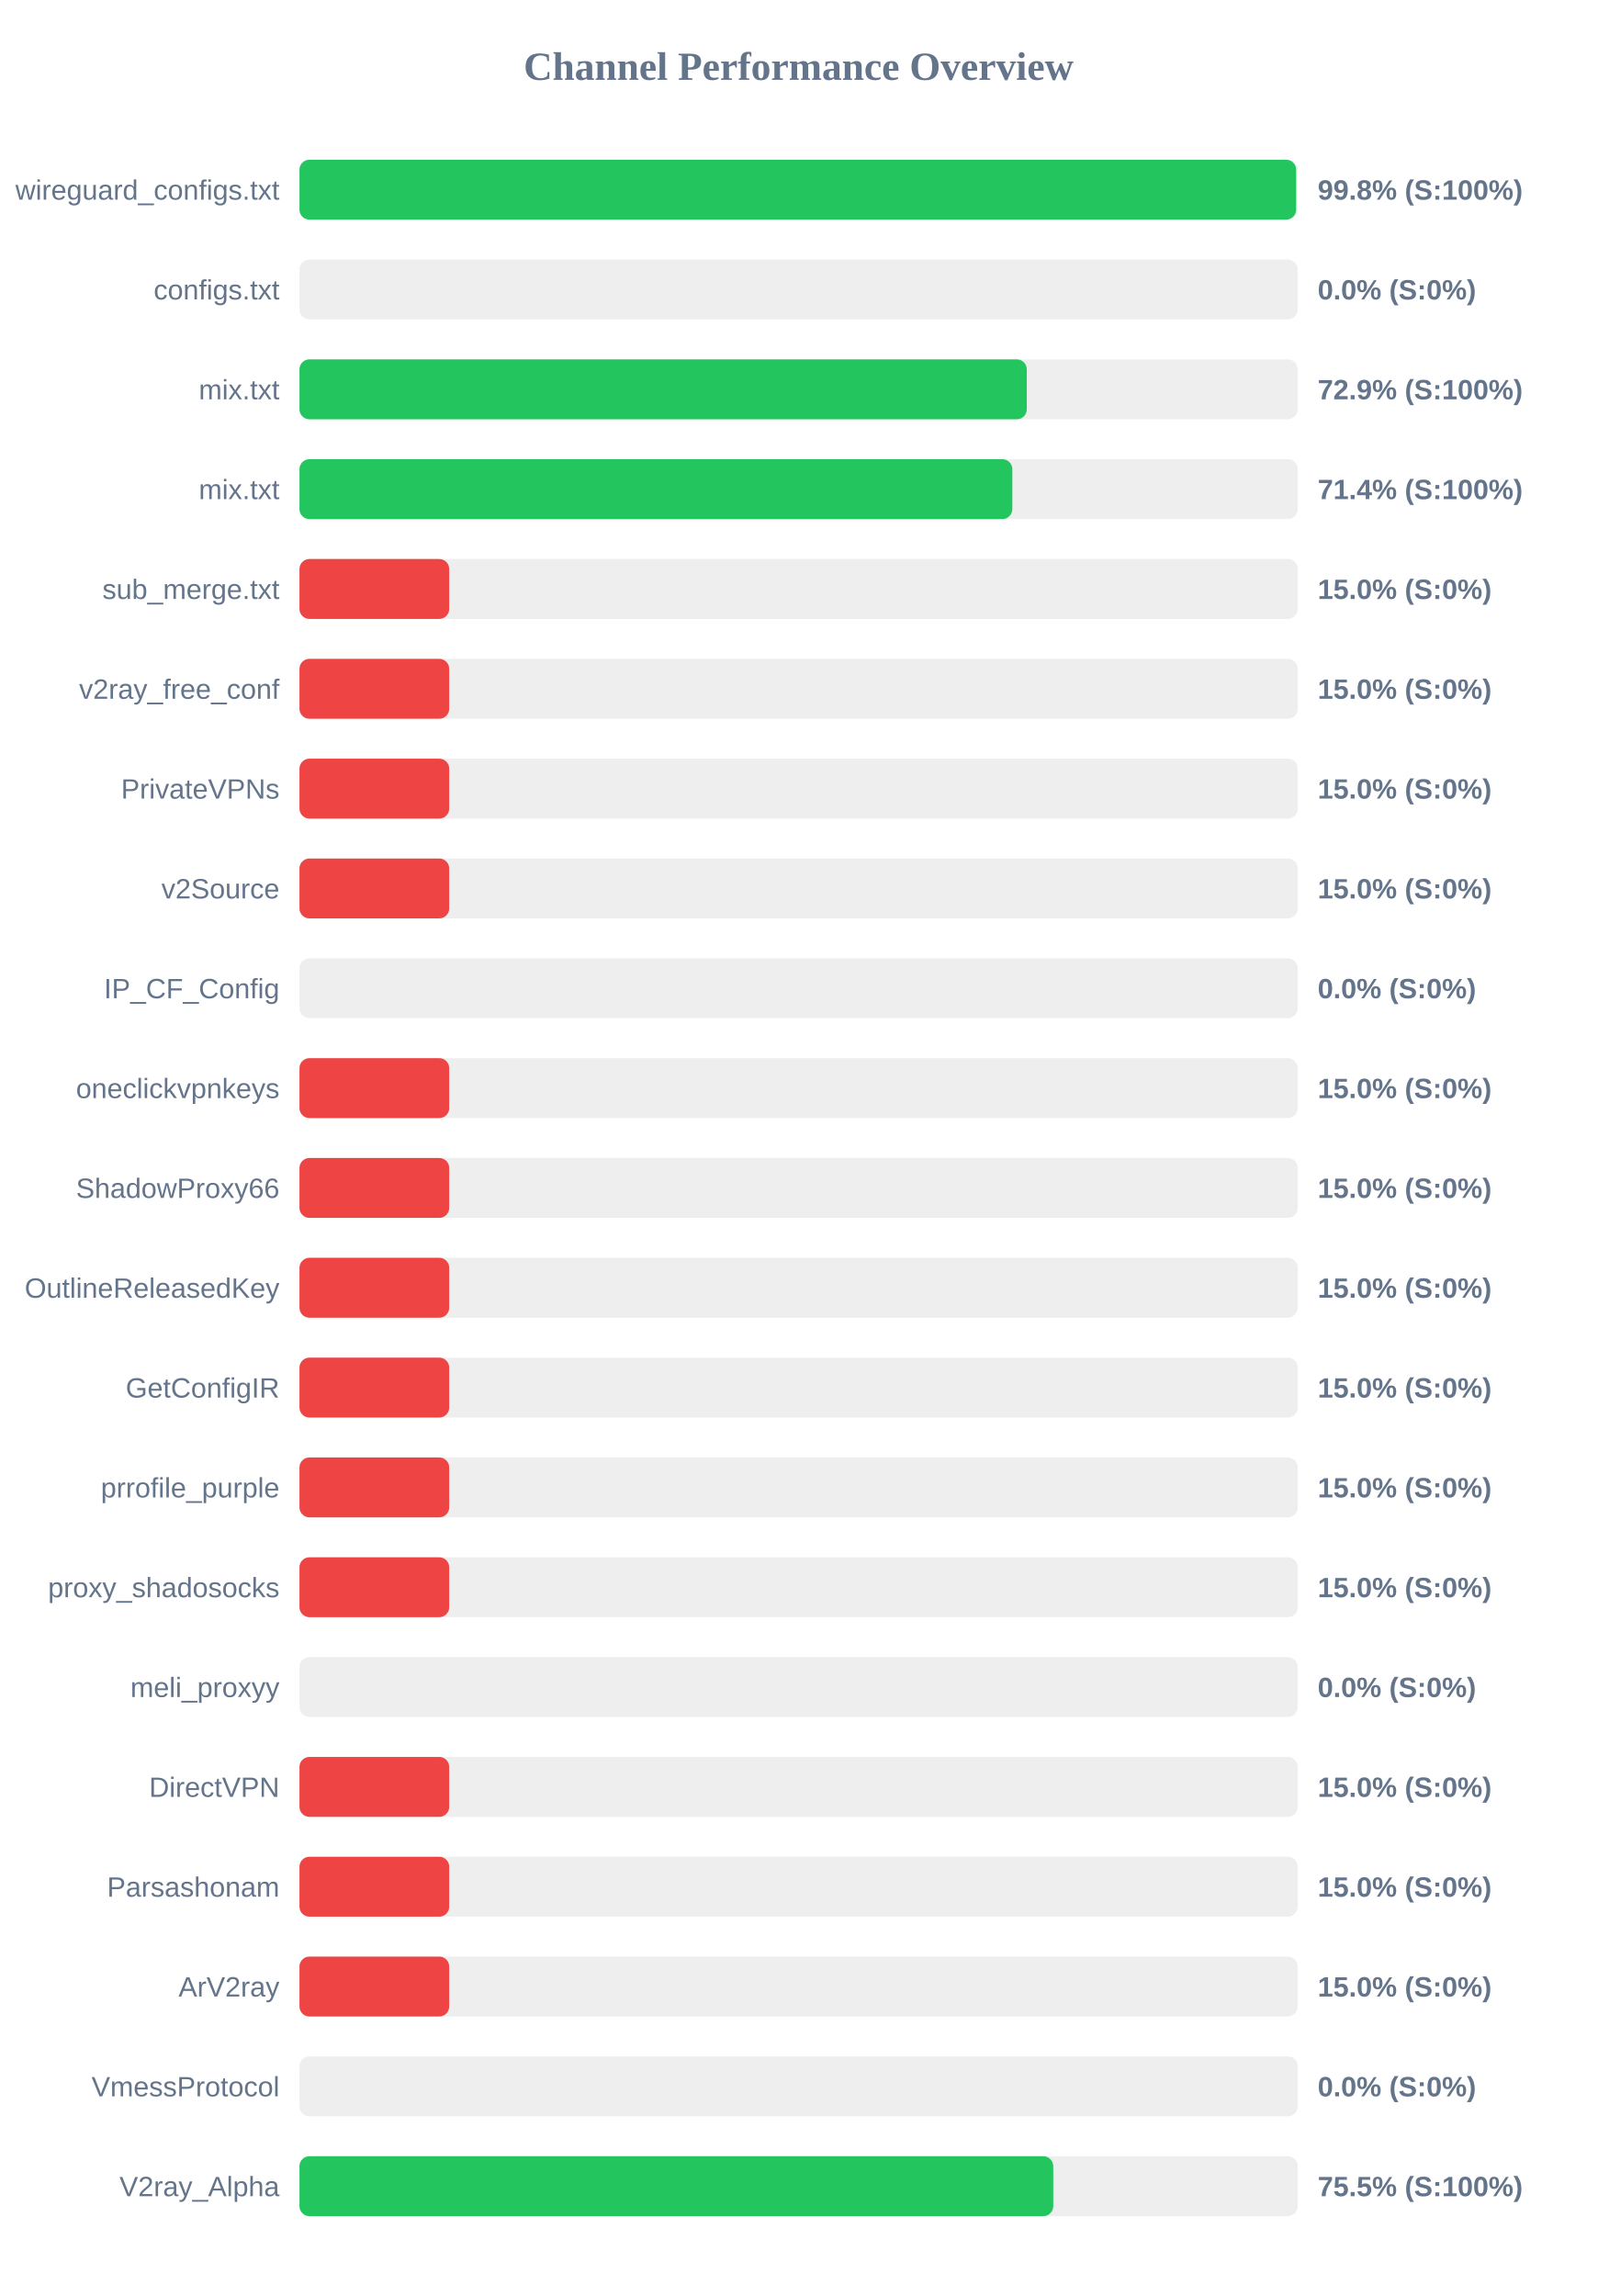
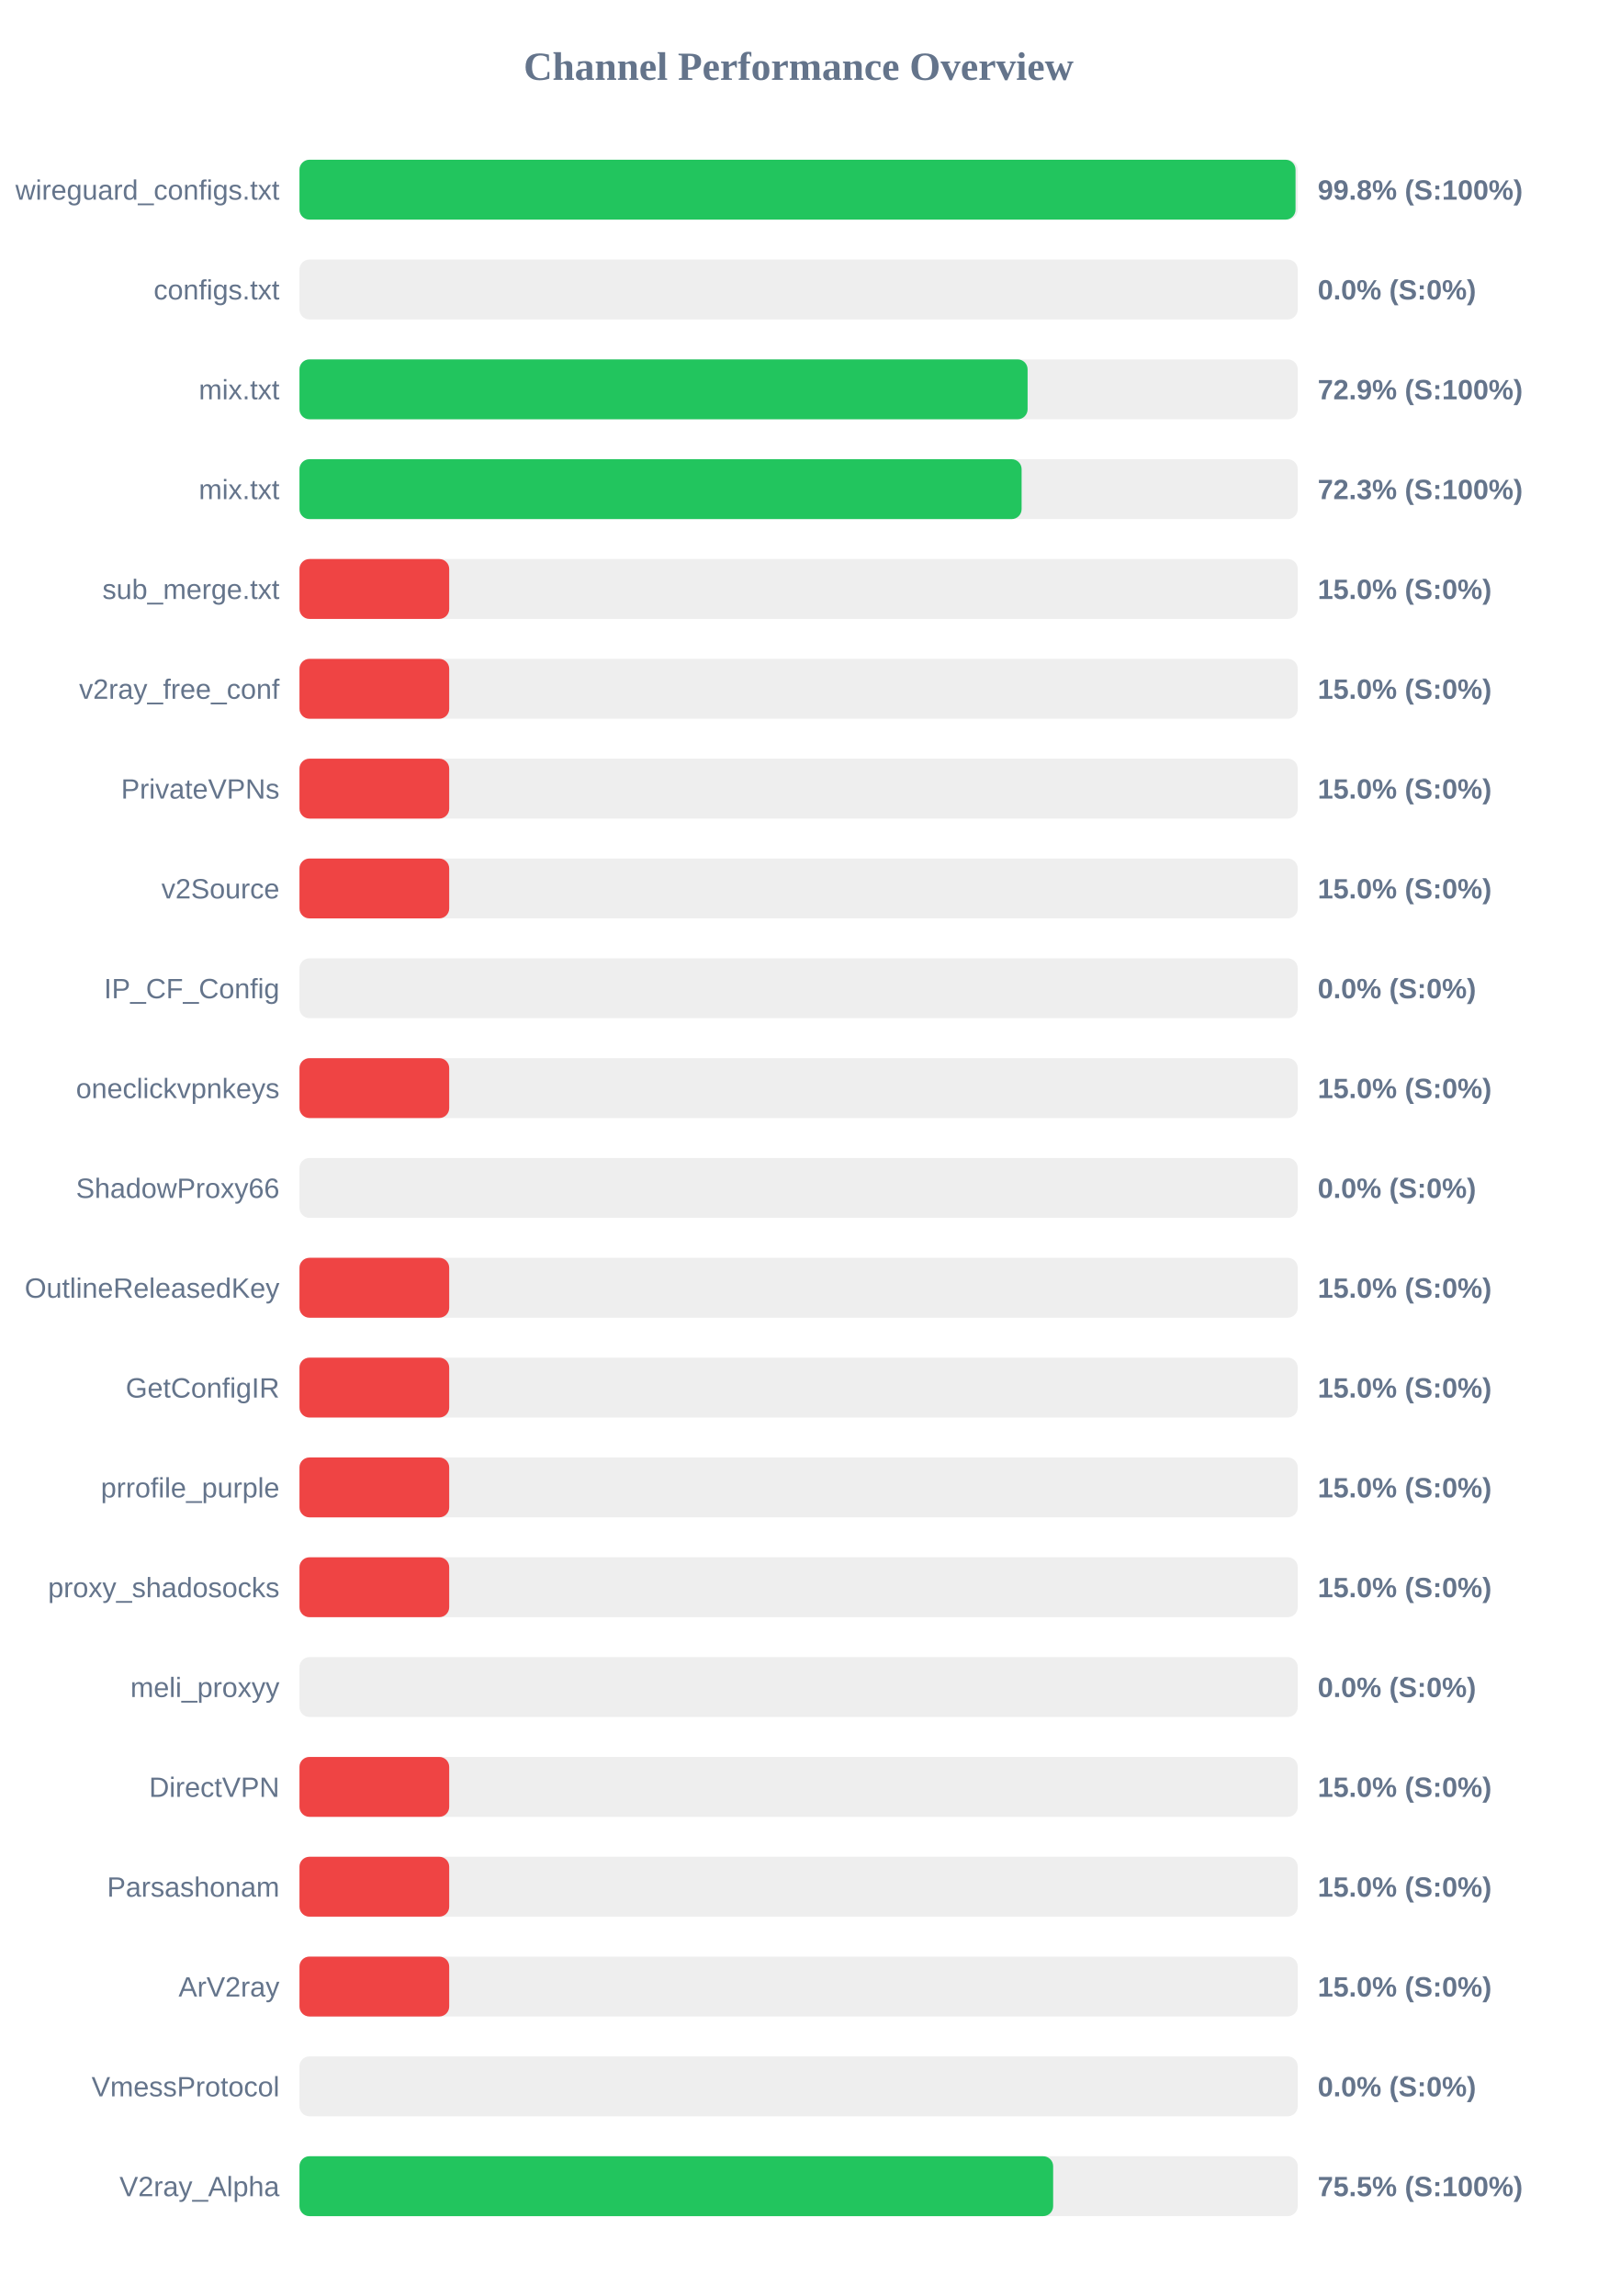
<svg xmlns="http://www.w3.org/2000/svg" width="800" height="1150" version="1.1">
  <style>
        .row { font: 14px Arial; fill: #64748b; }
        .score { font: bold 14px Arial; fill: #64748b; }
    </style>
  <text x="400" y="40" text-anchor="middle" font-size="20px" font-weight="bold" fill="#64748b">Channel Performance Overview</text>
  <rect x="150" y="80" width="500" height="30" fill="#eee" rx="5" />
-   <rect x="150" y="80" width="499.2" height="30" fill="#22c55e" rx="5" />
+   <rect x="150" y="80" width="498.9" height="30" fill="#22c55e" rx="5" />
  <text x="140" y="100" text-anchor="end" class="row">wireguard_configs.txt</text>
  <text x="660" y="100" text-anchor="start" class="score">99.8% (S:100%)</text>
  <rect x="150" y="130" width="500" height="30" fill="#eee" rx="5" />
  <rect x="150" y="130" width="0.0" height="30" fill="#ef4444" rx="5" />
  <text x="140" y="150" text-anchor="end" class="row">configs.txt</text>
  <text x="660" y="150" text-anchor="start" class="score">0.0% (S:0%)</text>
  <rect x="150" y="180" width="500" height="30" fill="#eee" rx="5" />
-   <rect x="150" y="180" width="364.3" height="30" fill="#22c55e" rx="5" />
+   <rect x="150" y="180" width="364.7" height="30" fill="#22c55e" rx="5" />
  <text x="140" y="200" text-anchor="end" class="row">mix.txt</text>
  <text x="660" y="200" text-anchor="start" class="score">72.9% (S:100%)</text>
  <rect x="150" y="230" width="500" height="30" fill="#eee" rx="5" />
-   <rect x="150" y="230" width="357.05" height="30" fill="#22c55e" rx="5" />
+   <rect x="150" y="230" width="361.7" height="30" fill="#22c55e" rx="5" />
  <text x="140" y="250" text-anchor="end" class="row">mix.txt</text>
-   <text x="660" y="250" text-anchor="start" class="score">71.4% (S:100%)</text>
+   <text x="660" y="250" text-anchor="start" class="score">72.3% (S:100%)</text>
  <rect x="150" y="280" width="500" height="30" fill="#eee" rx="5" />
  <rect x="150" y="280" width="75.0" height="30" fill="#ef4444" rx="5" />
  <text x="140" y="300" text-anchor="end" class="row">sub_merge.txt</text>
  <text x="660" y="300" text-anchor="start" class="score">15.0% (S:0%)</text>
  <rect x="150" y="330" width="500" height="30" fill="#eee" rx="5" />
  <rect x="150" y="330" width="75.0" height="30" fill="#ef4444" rx="5" />
  <text x="140" y="350" text-anchor="end" class="row">v2ray_free_conf</text>
  <text x="660" y="350" text-anchor="start" class="score">15.0% (S:0%)</text>
  <rect x="150" y="380" width="500" height="30" fill="#eee" rx="5" />
  <rect x="150" y="380" width="75.0" height="30" fill="#ef4444" rx="5" />
  <text x="140" y="400" text-anchor="end" class="row">PrivateVPNs</text>
  <text x="660" y="400" text-anchor="start" class="score">15.0% (S:0%)</text>
  <rect x="150" y="430" width="500" height="30" fill="#eee" rx="5" />
  <rect x="150" y="430" width="75.0" height="30" fill="#ef4444" rx="5" />
  <text x="140" y="450" text-anchor="end" class="row">v2Source</text>
  <text x="660" y="450" text-anchor="start" class="score">15.0% (S:0%)</text>
  <rect x="150" y="480" width="500" height="30" fill="#eee" rx="5" />
  <rect x="150" y="480" width="0.0" height="30" fill="#ef4444" rx="5" />
  <text x="140" y="500" text-anchor="end" class="row">IP_CF_Config</text>
  <text x="660" y="500" text-anchor="start" class="score">0.0% (S:0%)</text>
  <rect x="150" y="530" width="500" height="30" fill="#eee" rx="5" />
  <rect x="150" y="530" width="75.0" height="30" fill="#ef4444" rx="5" />
  <text x="140" y="550" text-anchor="end" class="row">oneclickvpnkeys</text>
  <text x="660" y="550" text-anchor="start" class="score">15.0% (S:0%)</text>
  <rect x="150" y="580" width="500" height="30" fill="#eee" rx="5" />
-   <rect x="150" y="580" width="75.0" height="30" fill="#ef4444" rx="5" />
+   <rect x="150" y="580" width="0.0" height="30" fill="#ef4444" rx="5" />
  <text x="140" y="600" text-anchor="end" class="row">ShadowProxy66</text>
-   <text x="660" y="600" text-anchor="start" class="score">15.0% (S:0%)</text>
+   <text x="660" y="600" text-anchor="start" class="score">0.0% (S:0%)</text>
  <rect x="150" y="630" width="500" height="30" fill="#eee" rx="5" />
  <rect x="150" y="630" width="75.0" height="30" fill="#ef4444" rx="5" />
  <text x="140" y="650" text-anchor="end" class="row">OutlineReleasedKey</text>
  <text x="660" y="650" text-anchor="start" class="score">15.0% (S:0%)</text>
  <rect x="150" y="680" width="500" height="30" fill="#eee" rx="5" />
  <rect x="150" y="680" width="75.0" height="30" fill="#ef4444" rx="5" />
  <text x="140" y="700" text-anchor="end" class="row">GetConfigIR</text>
  <text x="660" y="700" text-anchor="start" class="score">15.0% (S:0%)</text>
  <rect x="150" y="730" width="500" height="30" fill="#eee" rx="5" />
  <rect x="150" y="730" width="75.0" height="30" fill="#ef4444" rx="5" />
  <text x="140" y="750" text-anchor="end" class="row">prrofile_purple</text>
  <text x="660" y="750" text-anchor="start" class="score">15.0% (S:0%)</text>
  <rect x="150" y="780" width="500" height="30" fill="#eee" rx="5" />
  <rect x="150" y="780" width="75.0" height="30" fill="#ef4444" rx="5" />
  <text x="140" y="800" text-anchor="end" class="row">proxy_shadosocks</text>
  <text x="660" y="800" text-anchor="start" class="score">15.0% (S:0%)</text>
  <rect x="150" y="830" width="500" height="30" fill="#eee" rx="5" />
  <rect x="150" y="830" width="0.0" height="30" fill="#ef4444" rx="5" />
  <text x="140" y="850" text-anchor="end" class="row">meli_proxyy</text>
  <text x="660" y="850" text-anchor="start" class="score">0.0% (S:0%)</text>
  <rect x="150" y="880" width="500" height="30" fill="#eee" rx="5" />
  <rect x="150" y="880" width="75.0" height="30" fill="#ef4444" rx="5" />
  <text x="140" y="900" text-anchor="end" class="row">DirectVPN</text>
  <text x="660" y="900" text-anchor="start" class="score">15.0% (S:0%)</text>
  <rect x="150" y="930" width="500" height="30" fill="#eee" rx="5" />
  <rect x="150" y="930" width="75.0" height="30" fill="#ef4444" rx="5" />
  <text x="140" y="950" text-anchor="end" class="row">Parsashonam</text>
  <text x="660" y="950" text-anchor="start" class="score">15.0% (S:0%)</text>
  <rect x="150" y="980" width="500" height="30" fill="#eee" rx="5" />
  <rect x="150" y="980" width="75.0" height="30" fill="#ef4444" rx="5" />
  <text x="140" y="1000" text-anchor="end" class="row">ArV2ray</text>
  <text x="660" y="1000" text-anchor="start" class="score">15.0% (S:0%)</text>
  <rect x="150" y="1030" width="500" height="30" fill="#eee" rx="5" />
  <rect x="150" y="1030" width="0.0" height="30" fill="#ef4444" rx="5" />
  <text x="140" y="1050" text-anchor="end" class="row">VmessProtocol</text>
  <text x="660" y="1050" text-anchor="start" class="score">0.0% (S:0%)</text>
  <rect x="150" y="1080" width="500" height="30" fill="#eee" rx="5" />
-   <rect x="150" y="1080" width="377.55" height="30" fill="#22c55e" rx="5" />
+   <rect x="150" y="1080" width="377.5" height="30" fill="#22c55e" rx="5" />
  <text x="140" y="1100" text-anchor="end" class="row">V2ray_Alpha</text>
  <text x="660" y="1100" text-anchor="start" class="score">75.5% (S:100%)</text>
</svg>
